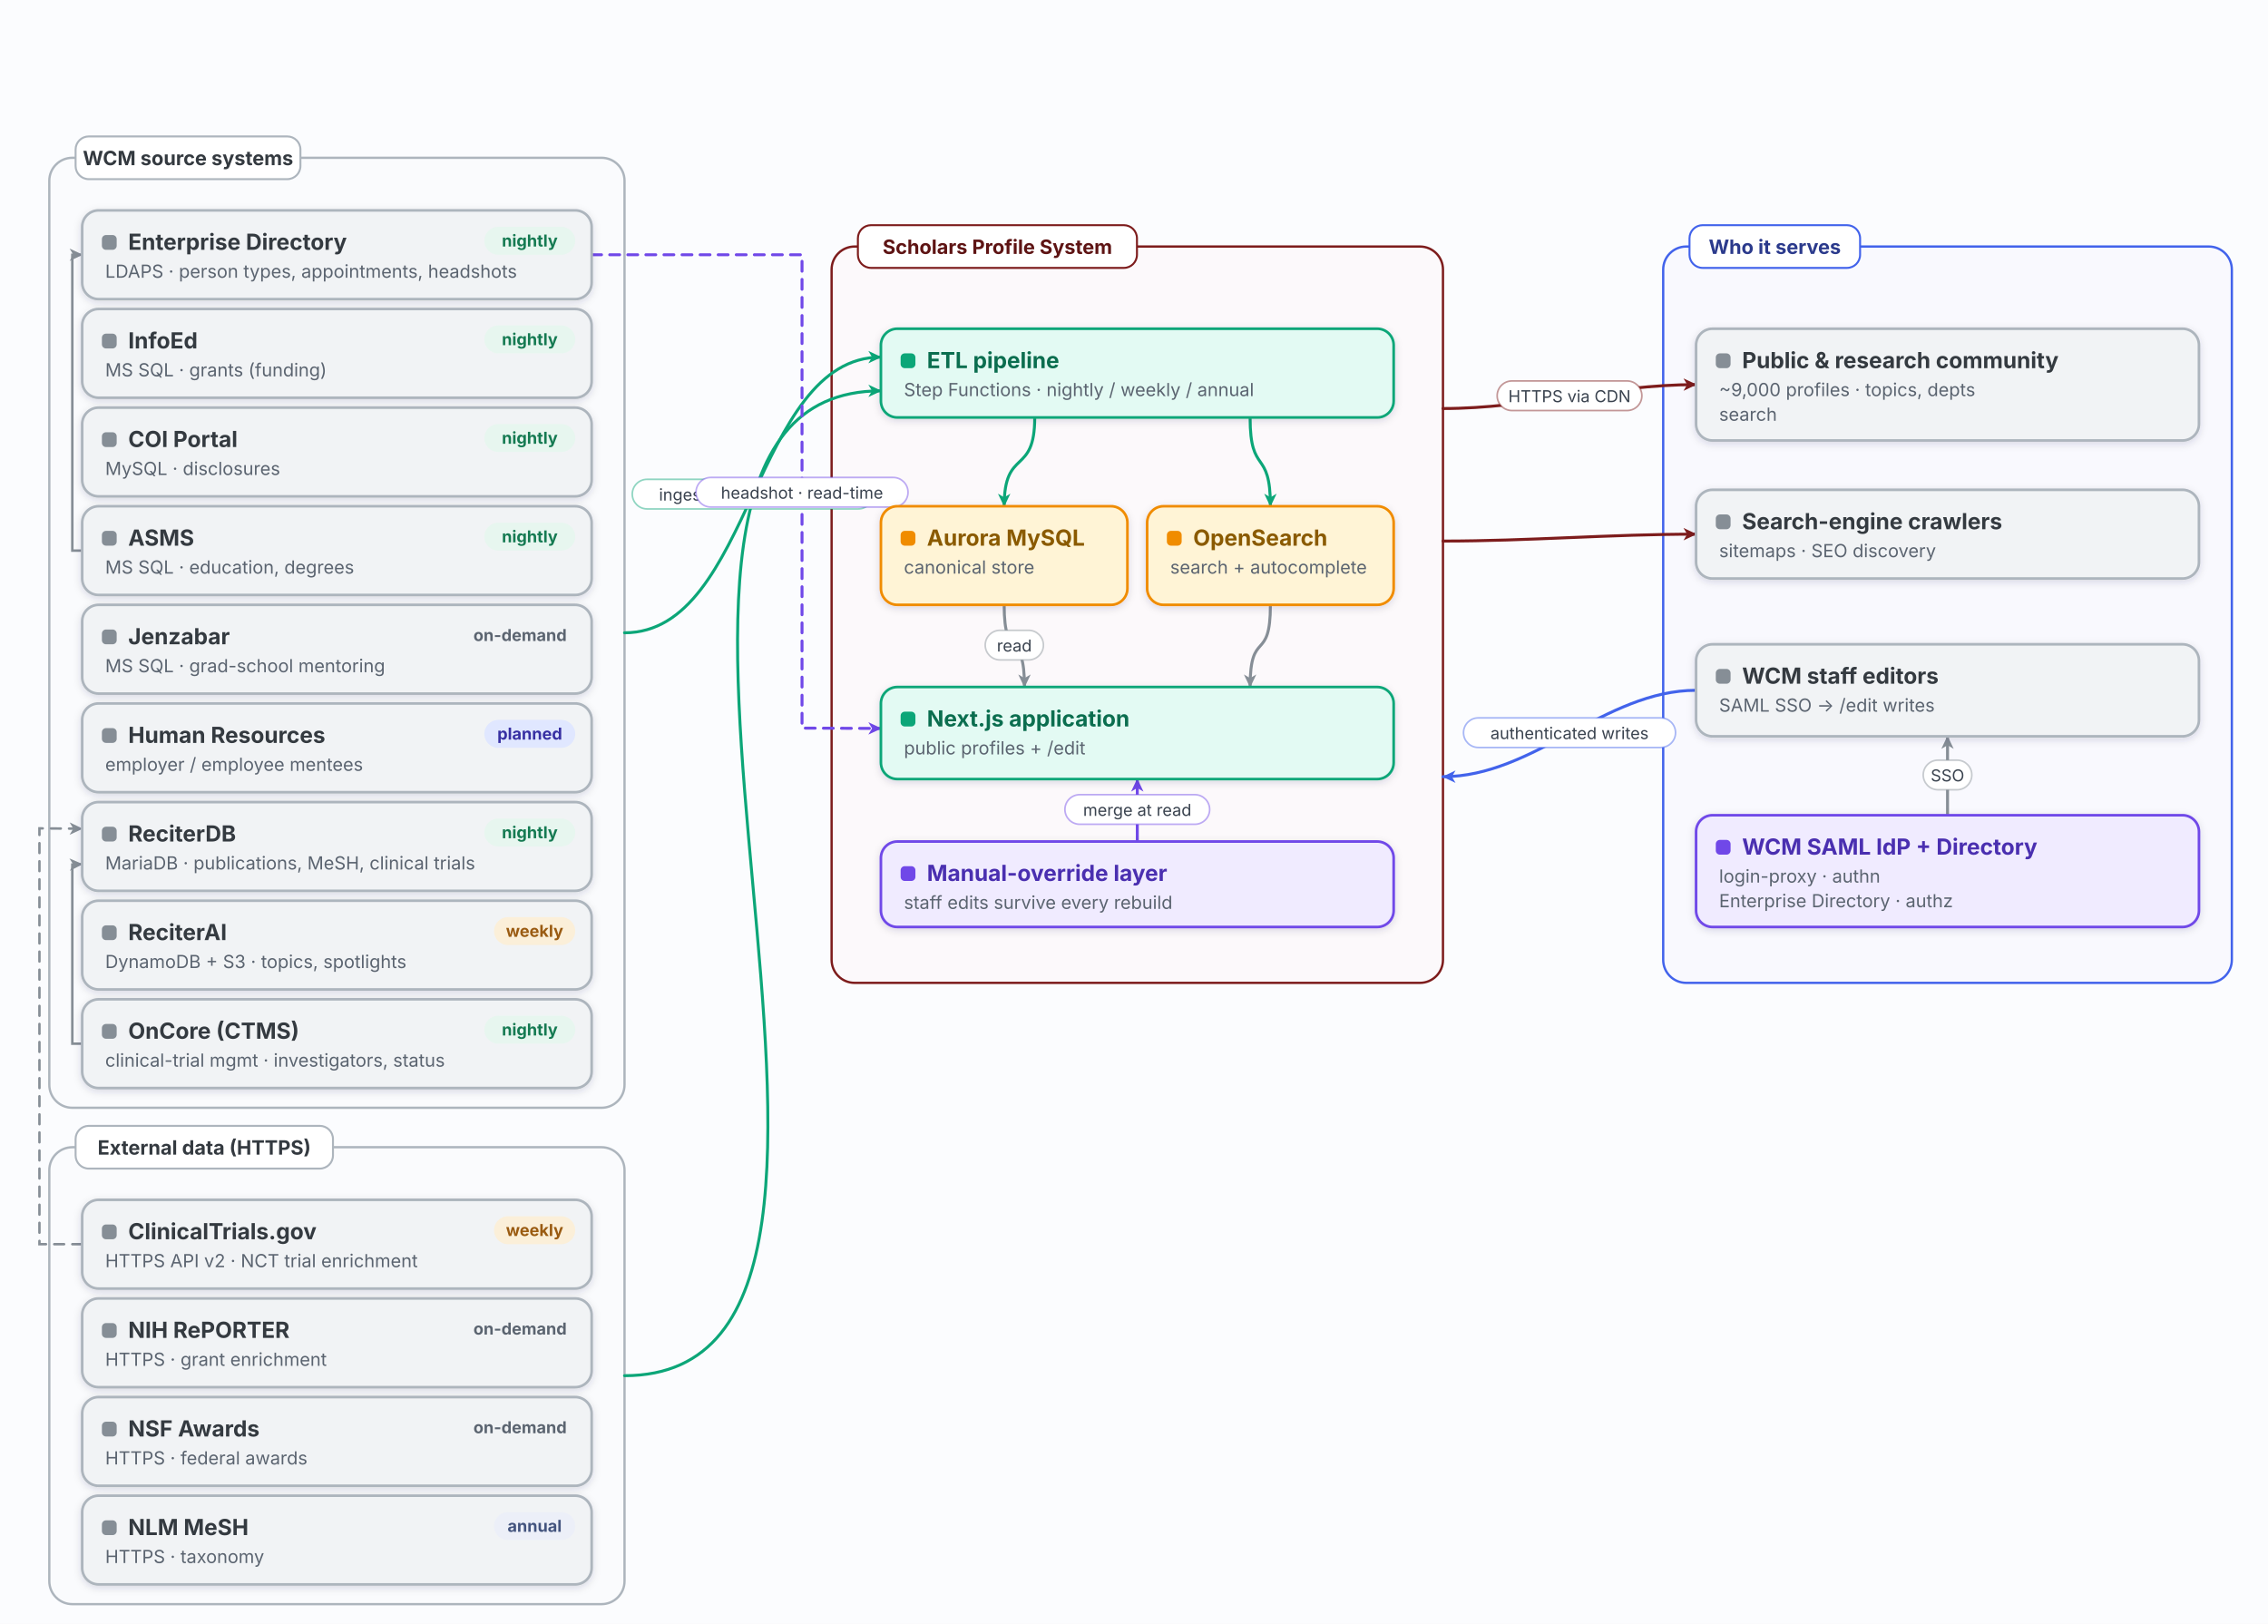
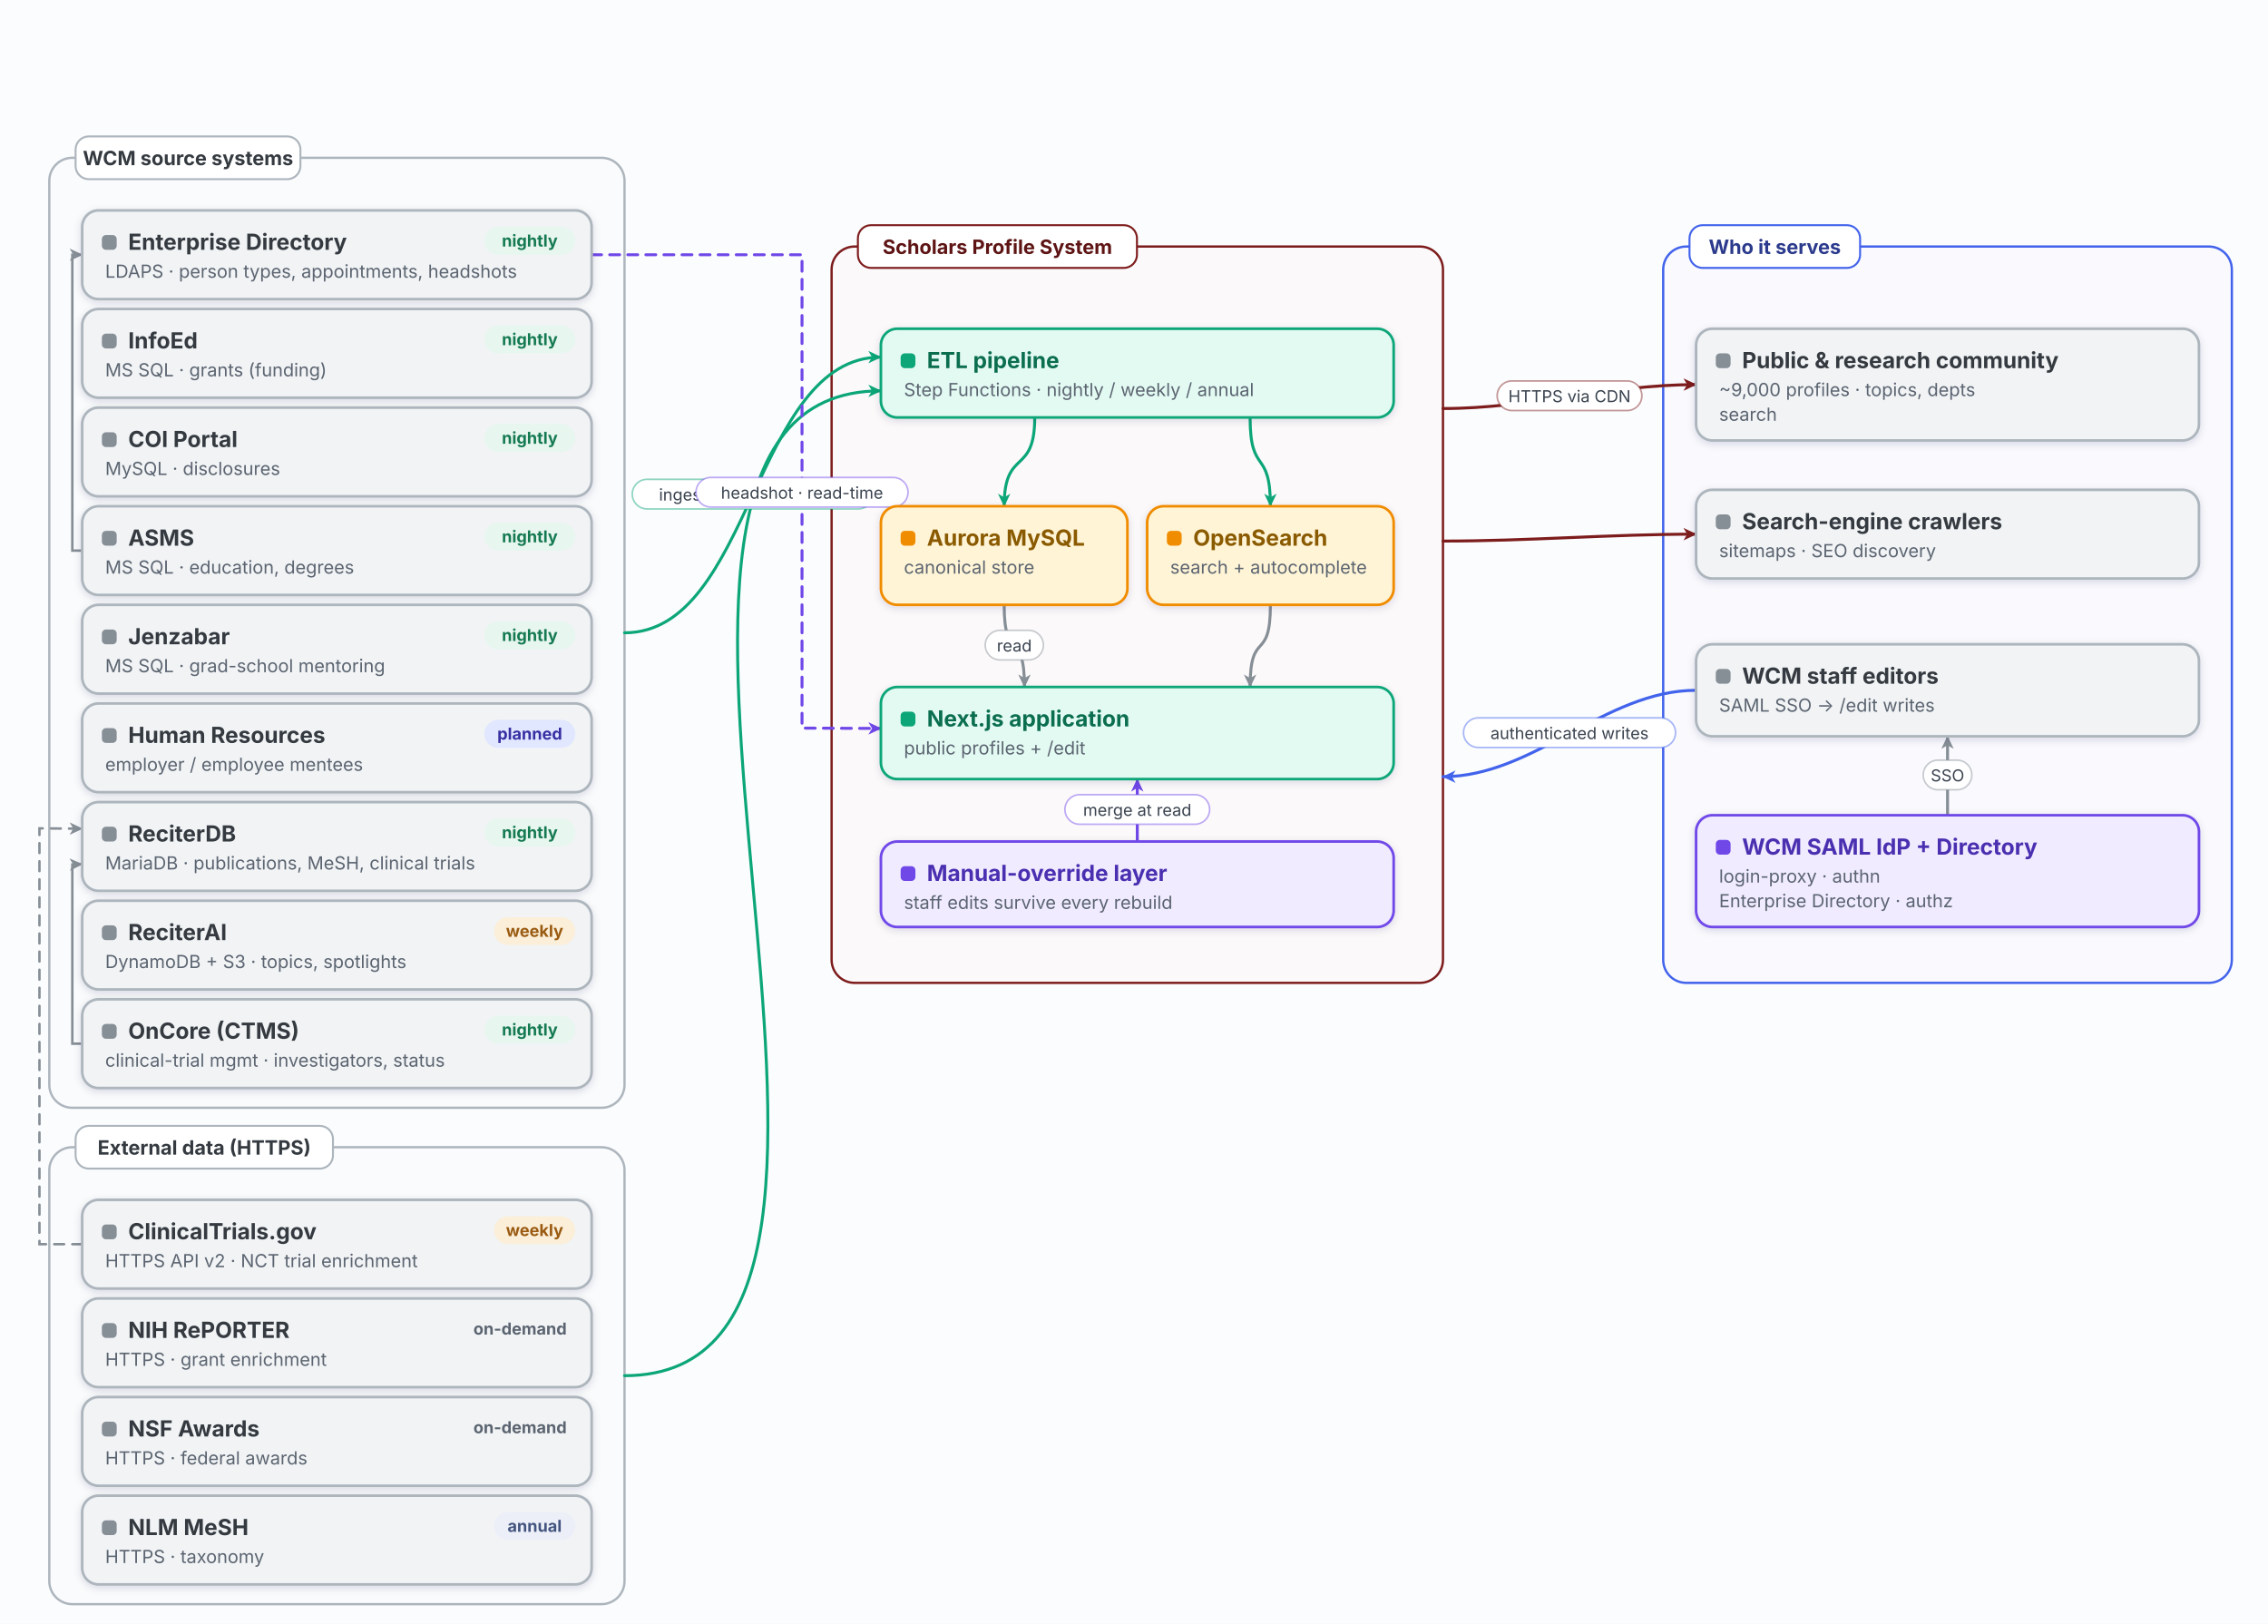
<svg xmlns="http://www.w3.org/2000/svg" viewBox="0 0 1380 988" width="1380" height="988" font-family="Inter,-apple-system,Segoe UI,Helvetica,Arial,sans-serif">
  <rect width="100%" height="100%" fill="#fbfcfe" />
  <defs>
    <filter id="sh" x="-25%" y="-25%" width="150%" height="150%">
      <feDropShadow dx="0" dy="1.4" stdDeviation="2.4" flood-color="#0b1f3a" flood-opacity="0.14" />
    </filter>
    <marker id="mGray" viewBox="0 0 10 10" refX="9" refY="5" markerWidth="9" markerHeight="9" markerUnits="userSpaceOnUse" orient="auto-start-reverse">
      <path d="M0.5,0.8 L9.4,5 L0.5,9.2 L3,5 Z" fill="#868e96" />
    </marker>
    <marker id="mMaroon" viewBox="0 0 10 10" refX="9" refY="5" markerWidth="9" markerHeight="9" markerUnits="userSpaceOnUse" orient="auto-start-reverse">
      <path d="M0.5,0.8 L9.4,5 L0.5,9.2 L3,5 Z" fill="#7d1c1c" />
    </marker>
    <marker id="mRed" viewBox="0 0 10 10" refX="9" refY="5" markerWidth="9" markerHeight="9" markerUnits="userSpaceOnUse" orient="auto-start-reverse">
      <path d="M0.5,0.8 L9.4,5 L0.5,9.2 L3,5 Z" fill="#e03131" />
    </marker>
    <marker id="mGreen" viewBox="0 0 10 10" refX="9" refY="5" markerWidth="9" markerHeight="9" markerUnits="userSpaceOnUse" orient="auto-start-reverse">
      <path d="M0.5,0.8 L9.4,5 L0.5,9.2 L3,5 Z" fill="#2f9e44" />
    </marker>
    <marker id="mIndigo" viewBox="0 0 10 10" refX="9" refY="5" markerWidth="9" markerHeight="9" markerUnits="userSpaceOnUse" orient="auto-start-reverse">
      <path d="M0.5,0.8 L9.4,5 L0.5,9.2 L3,5 Z" fill="#4263eb" />
    </marker>
    <marker id="mViolet" viewBox="0 0 10 10" refX="9" refY="5" markerWidth="9" markerHeight="9" markerUnits="userSpaceOnUse" orient="auto-start-reverse">
      <path d="M0.5,0.8 L9.4,5 L0.5,9.2 L3,5 Z" fill="#7048e8" />
    </marker>
    <marker id="mAmber" viewBox="0 0 10 10" refX="9" refY="5" markerWidth="9" markerHeight="9" markerUnits="userSpaceOnUse" orient="auto-start-reverse">
      <path d="M0.5,0.8 L9.4,5 L0.5,9.2 L3,5 Z" fill="#f08c00" />
    </marker>
    <marker id="mTeal" viewBox="0 0 10 10" refX="9" refY="5" markerWidth="9" markerHeight="9" markerUnits="userSpaceOnUse" orient="auto-start-reverse">
      <path d="M0.5,0.8 L9.4,5 L0.5,9.2 L3,5 Z" fill="#0ca678" />
    </marker>
  </defs>
  <rect x="30" y="96" width="350" height="578" rx="14" fill="#f1f3f5" fill-opacity="0.16" stroke="#adb5bd" stroke-width="1.4" />
  <rect x="30" y="698" width="350" height="278" rx="14" fill="#f1f3f5" fill-opacity="0.16" stroke="#adb5bd" stroke-width="1.4" />
  <rect x="506" y="150" width="372" height="448" rx="14" fill="#fbeaea" fill-opacity="0.16" stroke="#7d1c1c" stroke-width="1.4" />
  <rect x="1012" y="150" width="346" height="448" rx="14" fill="#e7ecff" fill-opacity="0.16" stroke="#4263eb" stroke-width="1.4" />
  <path d="M380,385 C457.879,385 458.121,217.28 536,217.28" fill="none" stroke="#0ca678" stroke-width="1.8" stroke-linecap="round" marker-end="url(#mTeal)" />
  <path d="M380,837 C590.519,837 325.481,237.8 536,237.8" fill="none" stroke="#0ca678" stroke-width="1.8" stroke-linecap="round" marker-end="url(#mTeal)" />
  <path d="M360,155 L488,155 L488,443 L536,443.2" fill="none" stroke="#7048e8" stroke-width="1.8" stroke-linecap="round" stroke-dasharray="6 5" marker-end="url(#mViolet)" />
  <path d="M50,335 L44,335 L44,155 L50,155" fill="none" stroke="#868e96" stroke-width="1.5" stroke-linecap="round" marker-end="url(#mGray)" />
  <path d="M50,635 L44,635 L44,526 L50,525.8" fill="none" stroke="#868e96" stroke-width="1.5" stroke-linecap="round" marker-end="url(#mGray)" />
  <path d="M50,757 L24,757 L24,504 L50,504.2" fill="none" stroke="#868e96" stroke-width="1.5" stroke-linecap="round" stroke-dasharray="6 5" marker-end="url(#mGray)" />
  <path d="M629.6,254 C629.6,290 611,272 611,308" fill="none" stroke="#0ca678" stroke-width="1.8" stroke-linecap="round" marker-end="url(#mTeal)" />
  <path d="M760.64,254 C760.64,290 773,272 773,308" fill="none" stroke="#0ca678" stroke-width="1.8" stroke-linecap="round" marker-end="url(#mTeal)" />
  <path d="M611,368 C611,404 623.36,382 623.36,418" fill="none" stroke="#868e96" stroke-width="1.8" stroke-linecap="round" marker-end="url(#mGray)" />
  <path d="M773,368 C773,404 760.64,382 760.64,418" fill="none" stroke="#868e96" stroke-width="1.8" stroke-linecap="round" marker-end="url(#mGray)" />
  <path d="M692,512 C692,476 692,510 692,474" fill="none" stroke="#7048e8" stroke-width="1.8" stroke-linecap="round" marker-end="url(#mViolet)" />
  <path d="M878,248.56 C930.593,248.56 979.407,234 1032,234" fill="none" stroke="#7d1c1c" stroke-width="1.8" stroke-linecap="round" marker-end="url(#mMaroon)" />
  <path d="M878,329.2 C930.379,329.2 979.621,325 1032,325" fill="none" stroke="#7d1c1c" stroke-width="1.8" stroke-linecap="round" marker-end="url(#mMaroon)" />
  <path d="M1032,420 C976.674,420 933.326,472.56 878,472.56" fill="none" stroke="#4263eb" stroke-width="1.8" stroke-linecap="round" marker-end="url(#mIndigo)" />
  <path d="M1185,496 C1185,460 1185,484 1185,448" fill="none" stroke="#868e96" stroke-width="1.8" stroke-linecap="round" marker-end="url(#mGray)" />
  <rect x="384.725" y="291.64" width="146.55" height="18" rx="9" fill="#ffffff" stroke="#0ca678" stroke-opacity="0.45" />
  <text x="458" y="304.54" font-size="10" fill="#3a434f" text-anchor="middle">ingest (20+ connectors)</text>
  <rect x="423.5" y="290.5" width="129" height="18" rx="9" fill="#ffffff" stroke="#7048e8" stroke-opacity="0.45" />
  <text x="488" y="303.4" font-size="10" fill="#3a434f" text-anchor="middle">headshot · read-time</text>
  <rect x="599.48" y="383.5" width="35.4" height="18" rx="9" fill="#ffffff" stroke="#868e96" stroke-opacity="0.45" />
  <text x="617.18" y="396.4" font-size="10" fill="#3a434f" text-anchor="middle">read</text>
  <rect x="647.975" y="483.5" width="88.05" height="18" rx="9" fill="#ffffff" stroke="#7048e8" stroke-opacity="0.45" />
  <text x="692" y="496.4" font-size="10" fill="#3a434f" text-anchor="middle">merge at read</text>
  <rect x="910.975" y="231.78" width="88.05" height="18" rx="9" fill="#ffffff" stroke="#7d1c1c" stroke-opacity="0.45" />
  <text x="955" y="244.68" font-size="10" fill="#3a434f" text-anchor="middle">HTTPS via CDN</text>
  <rect x="890.5" y="436.78" width="129" height="18" rx="9" fill="#ffffff" stroke="#4263eb" stroke-opacity="0.45" />
  <text x="955" y="449.68" font-size="10" fill="#3a434f" text-anchor="middle">authenticated writes</text>
  <rect x="1170.225" y="462.5" width="29.55" height="18" rx="9" fill="#ffffff" stroke="#868e96" stroke-opacity="0.45" />
  <text x="1185" y="475.4" font-size="10" fill="#3a434f" text-anchor="middle">SSO</text>
  <g>
    <rect x="46" y="83" width="136.8" height="26" rx="8" fill="#ffffff" stroke="#adb5bd" stroke-width="1.2" />
    <text x="114.4" y="100.5" font-size="12" font-weight="700" fill="#343a40" text-anchor="middle">WCM source systems</text>
  </g>
  <g>
    <rect x="46" y="685" width="156.6" height="26" rx="8" fill="#ffffff" stroke="#adb5bd" stroke-width="1.2" />
    <text x="124.3" y="702.5" font-size="12" font-weight="700" fill="#343a40" text-anchor="middle">External data (HTTPS)</text>
  </g>
  <g>
    <rect x="522" y="137" width="169.8" height="26" rx="8" fill="#ffffff" stroke="#7d1c1c" stroke-width="1.2" />
    <text x="606.9" y="154.5" font-size="12" font-weight="700" fill="#5e1414" text-anchor="middle">Scholars Profile System</text>
  </g>
  <g>
    <rect x="1028" y="137" width="103.8" height="26" rx="8" fill="#ffffff" stroke="#4263eb" stroke-width="1.2" />
    <text x="1079.9" y="154.5" font-size="12" font-weight="700" fill="#2b3a8c" text-anchor="middle">Who it serves</text>
  </g>
  <g>
    <rect x="50" y="128" width="310" height="54" rx="10" fill="#f1f3f5" stroke="#adb5bd" stroke-width="1.6" filter="url(#sh)" />
    <rect x="62" y="143" width="9" height="9" rx="2.5" fill="#868e96" />
    <text x="78" y="152" font-size="13.5" font-weight="700" fill="#343a40">Enterprise Directory</text>
    <text x="64" y="169" font-size="11" fill="#5b6470">LDAPS · person types, appointments, headshots</text>
    <rect x="294.7" y="138" width="55.3" height="17" rx="8.5" fill="#e7f6ef" />
    <text x="322.35" y="150" font-size="10" font-weight="700" fill="#157a52" text-anchor="middle">nightly</text>
  </g>
  <g>
    <rect x="50" y="188" width="310" height="54" rx="10" fill="#f1f3f5" stroke="#adb5bd" stroke-width="1.6" filter="url(#sh)" />
    <rect x="62" y="203" width="9" height="9" rx="2.5" fill="#868e96" />
    <text x="78" y="212" font-size="13.5" font-weight="700" fill="#343a40">InfoEd</text>
    <text x="64" y="229" font-size="11" fill="#5b6470">MS SQL · grants (funding)</text>
    <rect x="294.7" y="198" width="55.3" height="17" rx="8.5" fill="#e7f6ef" />
    <text x="322.35" y="210" font-size="10" font-weight="700" fill="#157a52" text-anchor="middle">nightly</text>
  </g>
  <g>
    <rect x="50" y="248" width="310" height="54" rx="10" fill="#f1f3f5" stroke="#adb5bd" stroke-width="1.6" filter="url(#sh)" />
    <rect x="62" y="263" width="9" height="9" rx="2.5" fill="#868e96" />
    <text x="78" y="272" font-size="13.5" font-weight="700" fill="#343a40">COI Portal</text>
    <text x="64" y="289" font-size="11" fill="#5b6470">MySQL · disclosures</text>
    <rect x="294.7" y="258" width="55.3" height="17" rx="8.5" fill="#e7f6ef" />
    <text x="322.35" y="270" font-size="10" font-weight="700" fill="#157a52" text-anchor="middle">nightly</text>
  </g>
  <g>
    <rect x="50" y="308" width="310" height="54" rx="10" fill="#f1f3f5" stroke="#adb5bd" stroke-width="1.6" filter="url(#sh)" />
    <rect x="62" y="323" width="9" height="9" rx="2.5" fill="#868e96" />
    <text x="78" y="332" font-size="13.5" font-weight="700" fill="#343a40">ASMS</text>
    <text x="64" y="349" font-size="11" fill="#5b6470">MS SQL · education, degrees</text>
    <rect x="294.7" y="318" width="55.3" height="17" rx="8.5" fill="#e7f6ef" />
    <text x="322.35" y="330" font-size="10" font-weight="700" fill="#157a52" text-anchor="middle">nightly</text>
  </g>
  <g>
    <rect x="50" y="368" width="310" height="54" rx="10" fill="#f1f3f5" stroke="#adb5bd" stroke-width="1.6" filter="url(#sh)" />
    <rect x="62" y="383" width="9" height="9" rx="2.5" fill="#868e96" />
    <text x="78" y="392" font-size="13.5" font-weight="700" fill="#343a40">Jenzabar</text>
    <text x="64" y="409" font-size="11" fill="#5b6470">MS SQL · grad-school mentoring</text>
-     <rect x="282.9" y="378" width="67.1" height="17" rx="8.5" fill="#f1f3f5" />
-     <text x="316.45" y="390" font-size="10" font-weight="700" fill="#5b6470" text-anchor="middle">on-demand</text>
+     <rect x="294.7" y="378" width="55.3" height="17" rx="8.5" fill="#e7f6ef" />
+     <text x="322.35" y="390" font-size="10" font-weight="700" fill="#157a52" text-anchor="middle">nightly</text>
  </g>
  <g>
    <rect x="50" y="428" width="310" height="54" rx="10" fill="#f1f3f5" stroke="#adb5bd" stroke-width="1.6" filter="url(#sh)" />
    <rect x="62" y="443" width="9" height="9" rx="2.5" fill="#868e96" />
    <text x="78" y="452" font-size="13.5" font-weight="700" fill="#343a40">Human Resources</text>
    <text x="64" y="469" font-size="11" fill="#5b6470">employer / employee mentees</text>
    <rect x="294.7" y="438" width="55.3" height="17" rx="8.5" fill="#e0e7ff" />
    <text x="322.35" y="450" font-size="10" font-weight="700" fill="#3730a3" text-anchor="middle">planned</text>
  </g>
  <g>
    <rect x="50" y="488" width="310" height="54" rx="10" fill="#f1f3f5" stroke="#adb5bd" stroke-width="1.6" filter="url(#sh)" />
    <rect x="62" y="503" width="9" height="9" rx="2.5" fill="#868e96" />
    <text x="78" y="512" font-size="13.5" font-weight="700" fill="#343a40">ReciterDB</text>
    <text x="64" y="529" font-size="11" fill="#5b6470">MariaDB · publications, MeSH, clinical trials</text>
    <rect x="294.7" y="498" width="55.3" height="17" rx="8.5" fill="#e7f6ef" />
    <text x="322.35" y="510" font-size="10" font-weight="700" fill="#157a52" text-anchor="middle">nightly</text>
  </g>
  <g>
    <rect x="50" y="548" width="310" height="54" rx="10" fill="#f1f3f5" stroke="#adb5bd" stroke-width="1.6" filter="url(#sh)" />
    <rect x="62" y="563" width="9" height="9" rx="2.5" fill="#868e96" />
    <text x="78" y="572" font-size="13.5" font-weight="700" fill="#343a40">ReciterAI</text>
    <text x="64" y="589" font-size="11" fill="#5b6470">DynamoDB + S3 · topics, spotlights</text>
    <rect x="300.6" y="558" width="49.4" height="17" rx="8.5" fill="#fbefd9" />
    <text x="325.3" y="570" font-size="10" font-weight="700" fill="#9a5b12" text-anchor="middle">weekly</text>
  </g>
  <g>
    <rect x="50" y="608" width="310" height="54" rx="10" fill="#f1f3f5" stroke="#adb5bd" stroke-width="1.6" filter="url(#sh)" />
    <rect x="62" y="623" width="9" height="9" rx="2.5" fill="#868e96" />
    <text x="78" y="632" font-size="13.5" font-weight="700" fill="#343a40">OnCore (CTMS)</text>
    <text x="64" y="649" font-size="11" fill="#5b6470">clinical-trial mgmt · investigators, status</text>
    <rect x="294.7" y="618" width="55.3" height="17" rx="8.5" fill="#e7f6ef" />
    <text x="322.35" y="630" font-size="10" font-weight="700" fill="#157a52" text-anchor="middle">nightly</text>
  </g>
  <g>
    <rect x="50" y="730" width="310" height="54" rx="10" fill="#f1f3f5" stroke="#adb5bd" stroke-width="1.6" filter="url(#sh)" />
    <rect x="62" y="745" width="9" height="9" rx="2.5" fill="#868e96" />
    <text x="78" y="754" font-size="13.5" font-weight="700" fill="#343a40">ClinicalTrials.gov</text>
    <text x="64" y="771" font-size="11" fill="#5b6470">HTTPS API v2 · NCT trial enrichment</text>
    <rect x="300.6" y="740" width="49.4" height="17" rx="8.5" fill="#fbefd9" />
    <text x="325.3" y="752" font-size="10" font-weight="700" fill="#9a5b12" text-anchor="middle">weekly</text>
  </g>
  <g>
    <rect x="50" y="790" width="310" height="54" rx="10" fill="#f1f3f5" stroke="#adb5bd" stroke-width="1.6" filter="url(#sh)" />
    <rect x="62" y="805" width="9" height="9" rx="2.5" fill="#868e96" />
    <text x="78" y="814" font-size="13.5" font-weight="700" fill="#343a40">NIH RePORTER</text>
    <text x="64" y="831" font-size="11" fill="#5b6470">HTTPS · grant enrichment</text>
    <rect x="282.9" y="800" width="67.1" height="17" rx="8.5" fill="#f1f3f5" />
    <text x="316.45" y="812" font-size="10" font-weight="700" fill="#5b6470" text-anchor="middle">on-demand</text>
  </g>
  <g>
    <rect x="50" y="850" width="310" height="54" rx="10" fill="#f1f3f5" stroke="#adb5bd" stroke-width="1.6" filter="url(#sh)" />
    <rect x="62" y="865" width="9" height="9" rx="2.5" fill="#868e96" />
    <text x="78" y="874" font-size="13.5" font-weight="700" fill="#343a40">NSF Awards</text>
    <text x="64" y="891" font-size="11" fill="#5b6470">HTTPS · federal awards</text>
    <rect x="282.9" y="860" width="67.1" height="17" rx="8.5" fill="#f1f3f5" />
    <text x="316.45" y="872" font-size="10" font-weight="700" fill="#5b6470" text-anchor="middle">on-demand</text>
  </g>
  <g>
    <rect x="50" y="910" width="310" height="54" rx="10" fill="#f1f3f5" stroke="#adb5bd" stroke-width="1.6" filter="url(#sh)" />
    <rect x="62" y="925" width="9" height="9" rx="2.5" fill="#868e96" />
    <text x="78" y="934" font-size="13.5" font-weight="700" fill="#343a40">NLM MeSH</text>
    <text x="64" y="951" font-size="11" fill="#5b6470">HTTPS · taxonomy</text>
    <rect x="300.6" y="920" width="49.4" height="17" rx="8.5" fill="#eceff8" />
    <text x="325.3" y="932" font-size="10" font-weight="700" fill="#43547e" text-anchor="middle">annual</text>
  </g>
  <g>
    <rect x="536" y="200" width="312" height="54" rx="10" fill="#e3faf3" stroke="#0ca678" stroke-width="1.6" filter="url(#sh)" />
    <rect x="548" y="215" width="9" height="9" rx="2.5" fill="#0ca678" />
    <text x="564" y="224" font-size="13.5" font-weight="700" fill="#0b6e4f">ETL pipeline</text>
    <text x="550" y="241" font-size="11" fill="#5b6470">Step Functions · nightly / weekly / annual</text>
  </g>
  <g>
    <rect x="536" y="308" width="150" height="60" rx="10" fill="#fff4d6" stroke="#f08c00" stroke-width="1.6" filter="url(#sh)" />
    <rect x="548" y="323" width="9" height="9" rx="2.5" fill="#f08c00" />
    <text x="564" y="332" font-size="13.5" font-weight="700" fill="#8a5a00">Aurora MySQL</text>
    <text x="550" y="349" font-size="11" fill="#5b6470">canonical store</text>
  </g>
  <g>
    <rect x="698" y="308" width="150" height="60" rx="10" fill="#fff4d6" stroke="#f08c00" stroke-width="1.6" filter="url(#sh)" />
    <rect x="710" y="323" width="9" height="9" rx="2.5" fill="#f08c00" />
    <text x="726" y="332" font-size="13.5" font-weight="700" fill="#8a5a00">OpenSearch</text>
    <text x="712" y="349" font-size="11" fill="#5b6470">search + autocomplete</text>
  </g>
  <g>
    <rect x="536" y="418" width="312" height="56" rx="10" fill="#e3faf3" stroke="#0ca678" stroke-width="1.6" filter="url(#sh)" />
    <rect x="548" y="433" width="9" height="9" rx="2.5" fill="#0ca678" />
    <text x="564" y="442" font-size="13.5" font-weight="700" fill="#0b6e4f">Next.js application</text>
    <text x="550" y="459" font-size="11" fill="#5b6470">public profiles + /edit</text>
  </g>
  <g>
    <rect x="536" y="512" width="312" height="52" rx="10" fill="#f0ebff" stroke="#7048e8" stroke-width="1.6" filter="url(#sh)" />
    <rect x="548" y="527" width="9" height="9" rx="2.5" fill="#7048e8" />
    <text x="564" y="536" font-size="13.5" font-weight="700" fill="#4a2fb0">Manual-override layer</text>
    <text x="550" y="553" font-size="11" fill="#5b6470">staff edits survive every rebuild</text>
  </g>
  <g>
    <rect x="1032" y="200" width="306" height="68" rx="10" fill="#f1f3f5" stroke="#adb5bd" stroke-width="1.6" filter="url(#sh)" />
    <rect x="1044" y="215" width="9" height="9" rx="2.5" fill="#868e96" />
    <text x="1060" y="224" font-size="13.5" font-weight="700" fill="#343a40">Public &amp; research community</text>
    <text x="1046" y="241" font-size="11" fill="#5b6470">~9,000 profiles · topics, depts</text>
    <text x="1046" y="256" font-size="11" fill="#5b6470">search</text>
  </g>
  <g>
    <rect x="1032" y="298" width="306" height="54" rx="10" fill="#f1f3f5" stroke="#adb5bd" stroke-width="1.6" filter="url(#sh)" />
    <rect x="1044" y="313" width="9" height="9" rx="2.5" fill="#868e96" />
    <text x="1060" y="322" font-size="13.5" font-weight="700" fill="#343a40">Search-engine crawlers</text>
    <text x="1046" y="339" font-size="11" fill="#5b6470">sitemaps · SEO discovery</text>
  </g>
  <g>
    <rect x="1032" y="392" width="306" height="56" rx="10" fill="#f1f3f5" stroke="#adb5bd" stroke-width="1.6" filter="url(#sh)" />
    <rect x="1044" y="407" width="9" height="9" rx="2.5" fill="#868e96" />
    <text x="1060" y="416" font-size="13.5" font-weight="700" fill="#343a40">WCM staff editors</text>
    <text x="1046" y="433" font-size="11" fill="#5b6470">SAML SSO -&gt; /edit writes</text>
  </g>
  <g>
    <rect x="1032" y="496" width="306" height="68" rx="10" fill="#f0ebff" stroke="#7048e8" stroke-width="1.6" filter="url(#sh)" />
    <rect x="1044" y="511" width="9" height="9" rx="2.5" fill="#7048e8" />
    <text x="1060" y="520" font-size="13.5" font-weight="700" fill="#4a2fb0">WCM SAML IdP + Directory</text>
    <text x="1046" y="537" font-size="11" fill="#5b6470">login-proxy · authn</text>
    <text x="1046" y="552" font-size="11" fill="#5b6470">Enterprise Directory · authz</text>
  </g>
</svg>
